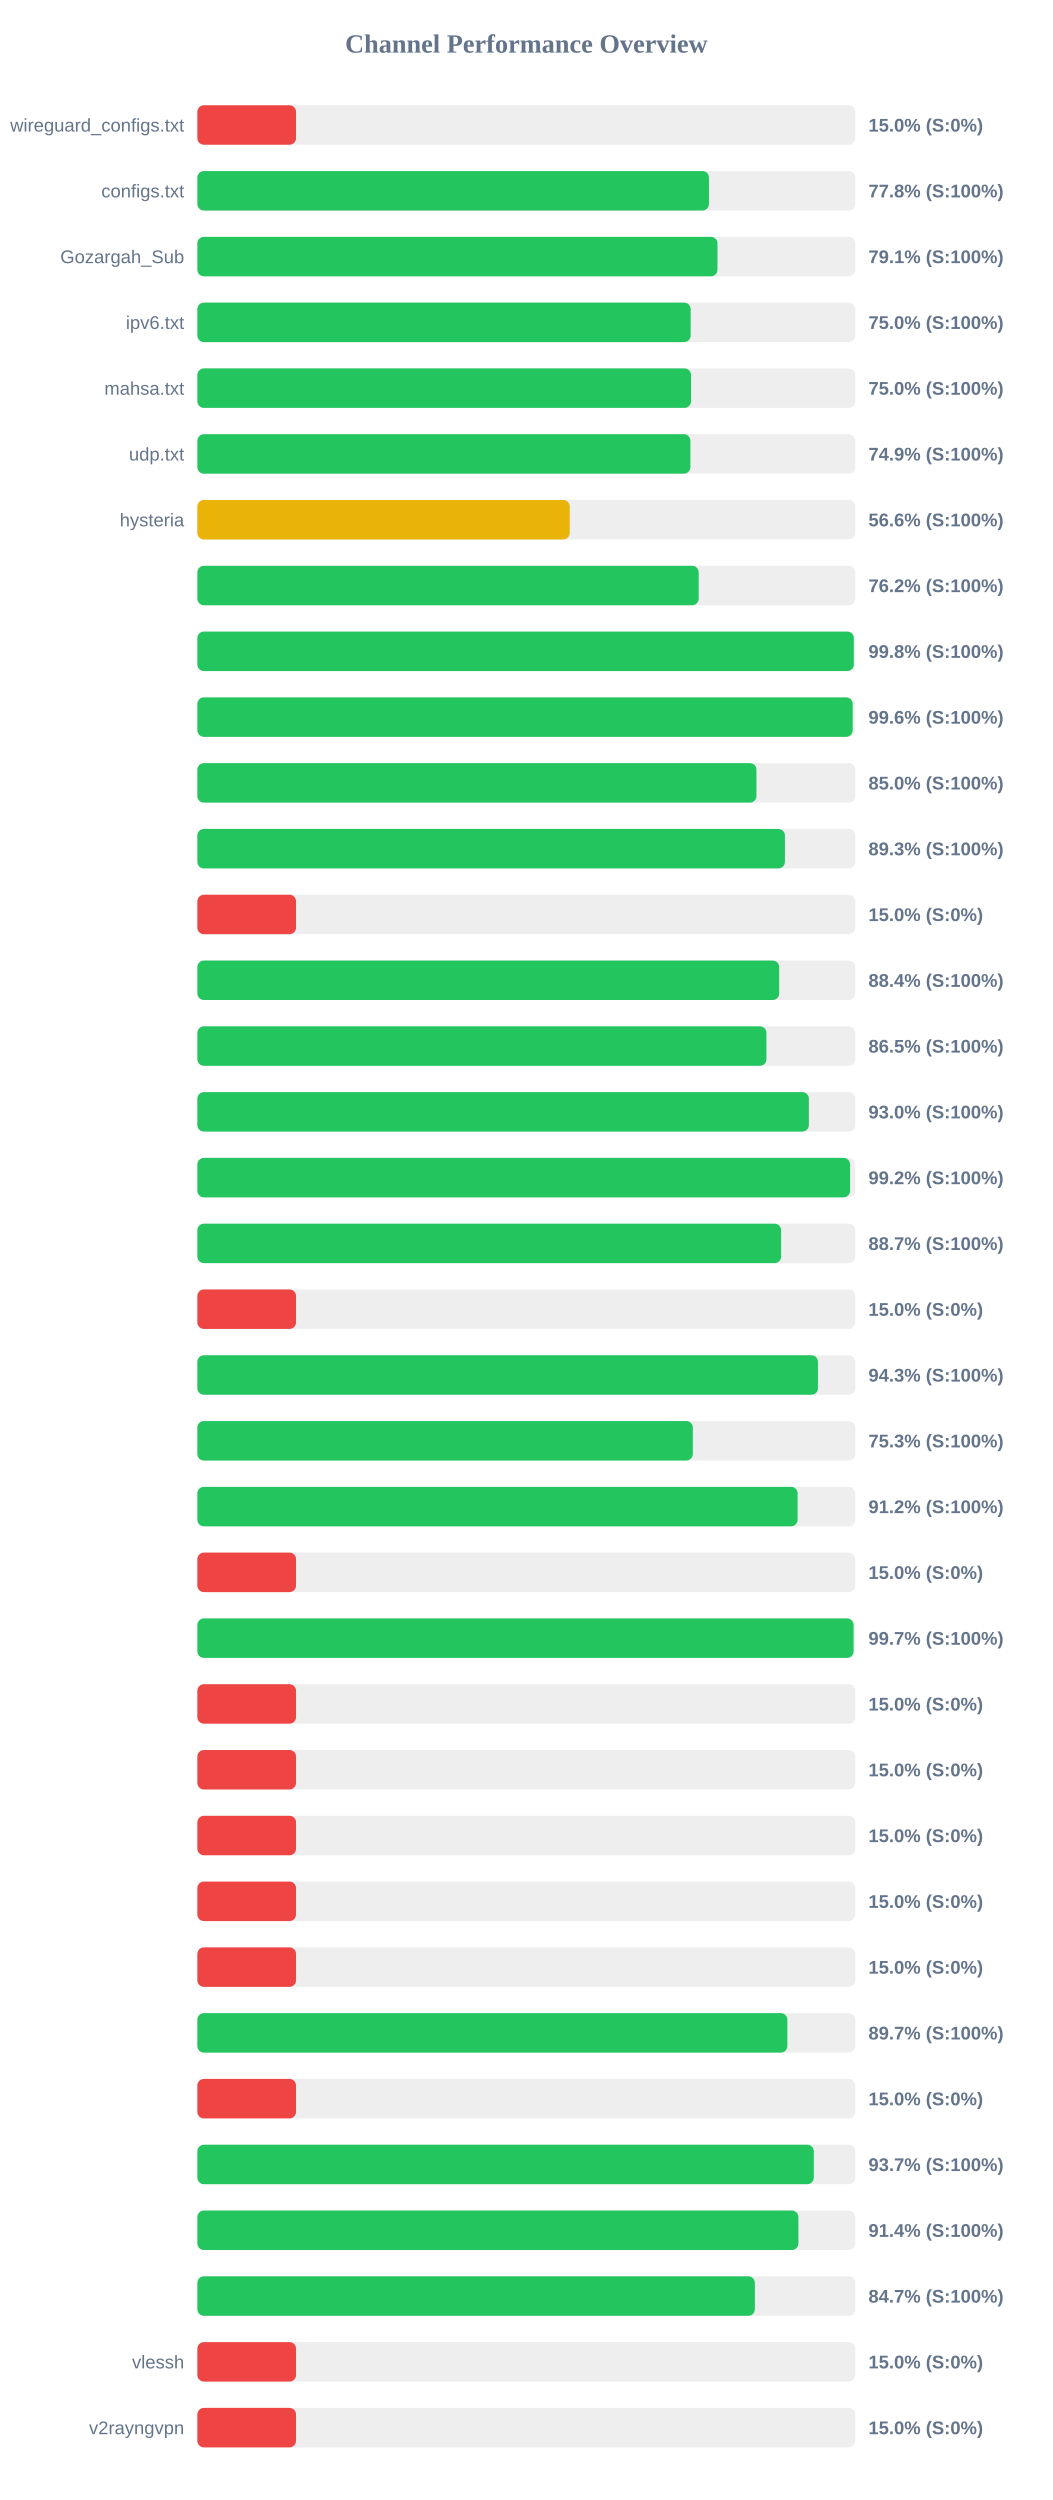
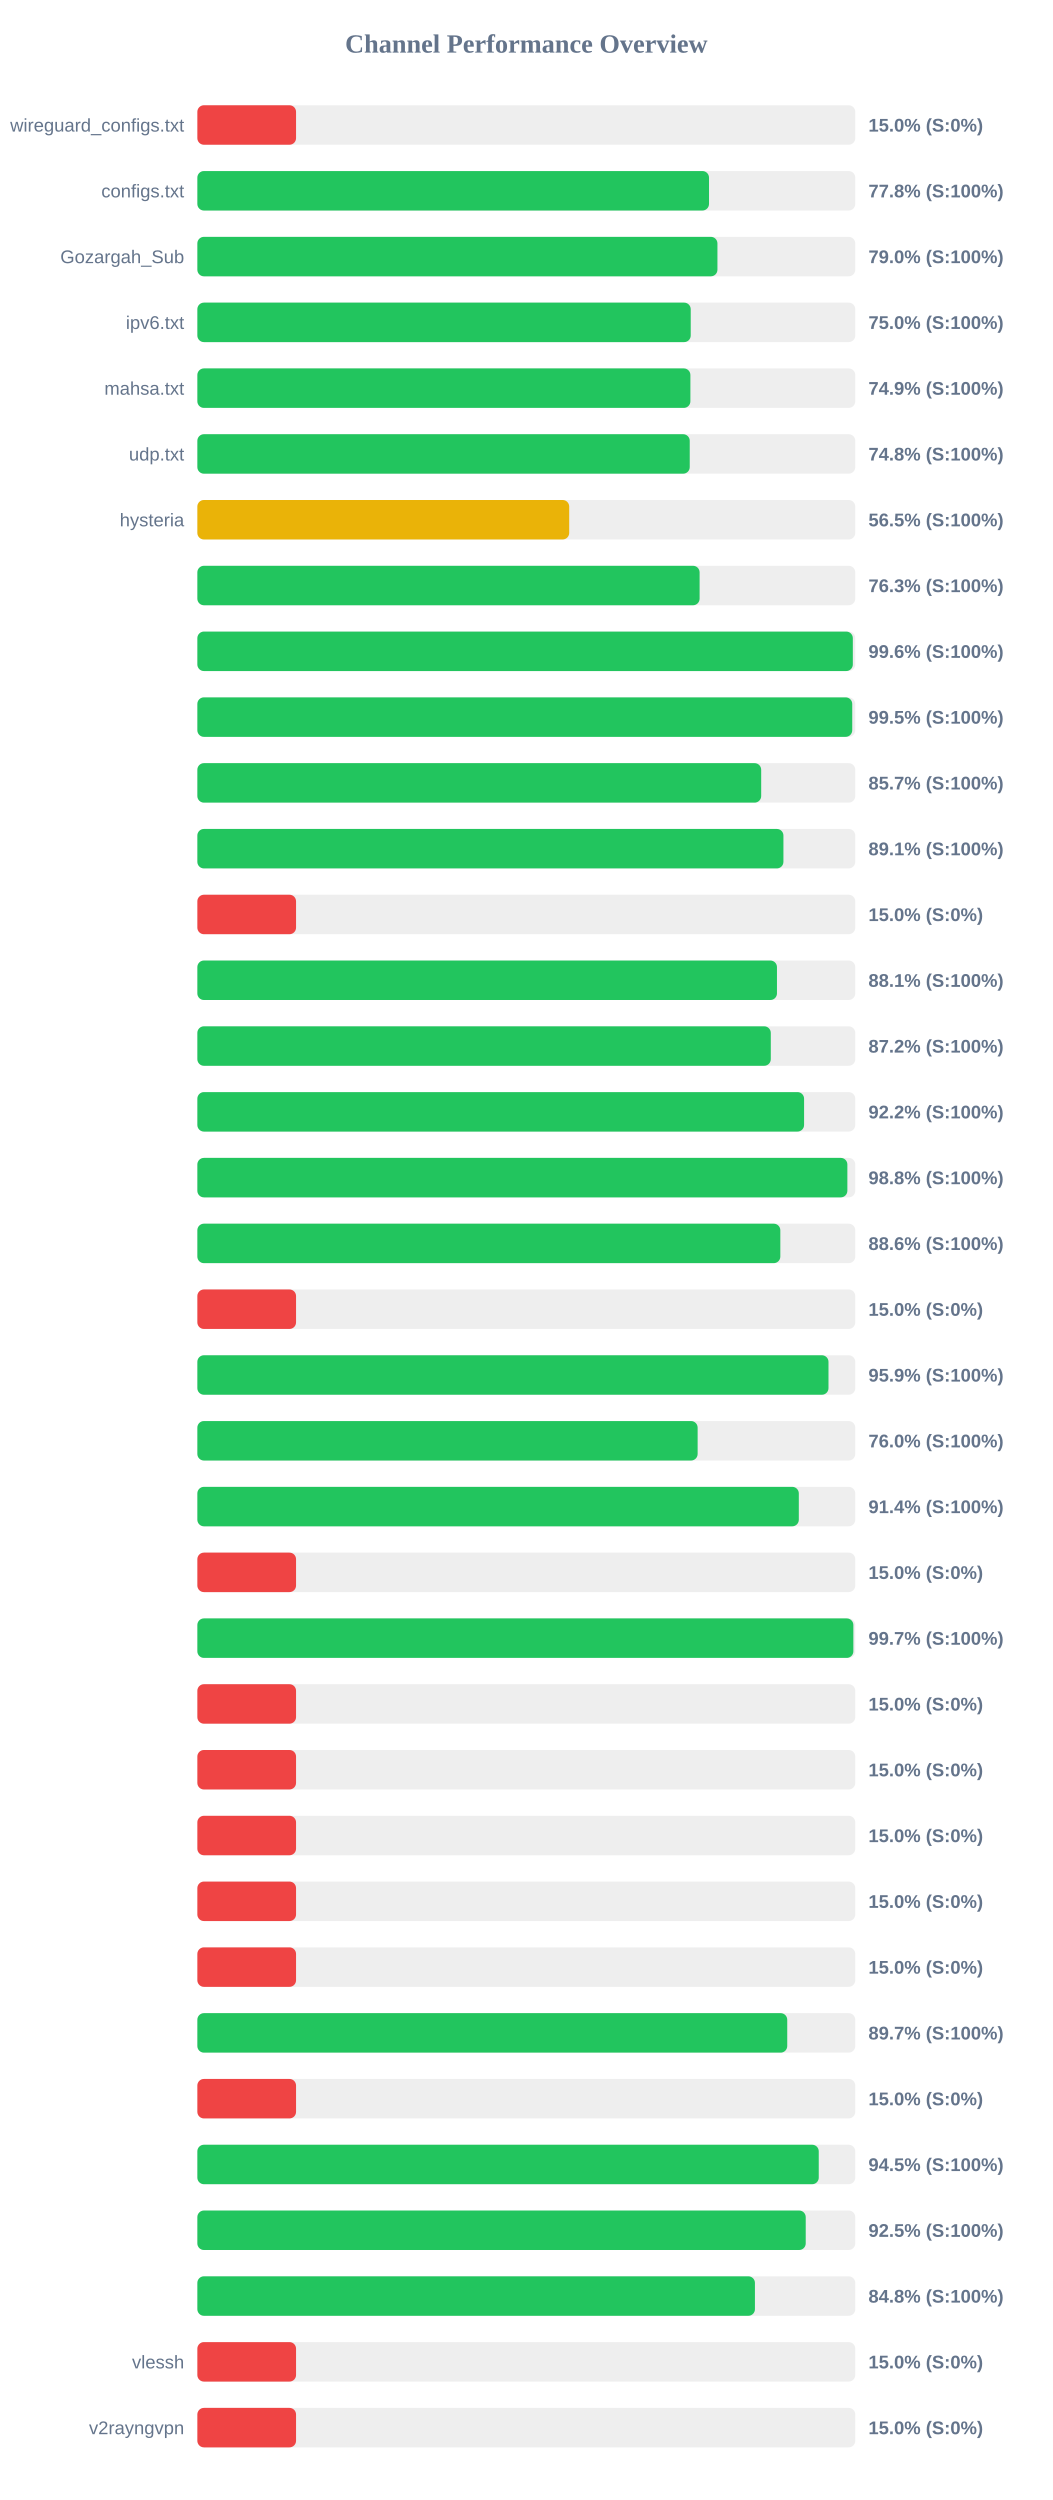
<svg xmlns="http://www.w3.org/2000/svg" width="800" height="1900" version="1.1">
  <style>
        .row { font: 14px Arial; fill: #64748b; }
        .score { font: bold 14px Arial; fill: #64748b; }
    </style>
  <text x="400" y="40" text-anchor="middle" font-size="20px" font-weight="bold" fill="#64748b">Channel Performance Overview</text>
  <rect x="150" y="80" width="500" height="30" fill="#eee" rx="5" />
  <rect x="150" y="80" width="75.0" height="30" fill="#ef4444" rx="5" />
  <text x="140" y="100" text-anchor="end" class="row">wireguard_configs.txt</text>
  <text x="660" y="100" text-anchor="start" class="score">15.0% (S:0%)</text>
  <rect x="150" y="130" width="500" height="30" fill="#eee" rx="5" />
-   <rect x="150" y="130" width="388.8" height="30" fill="#22c55e" rx="5" />
+   <rect x="150" y="130" width="388.85" height="30" fill="#22c55e" rx="5" />
  <text x="140" y="150" text-anchor="end" class="row">configs.txt</text>
  <text x="660" y="150" text-anchor="start" class="score">77.8% (S:100%)</text>
  <rect x="150" y="180" width="500" height="30" fill="#eee" rx="5" />
-   <rect x="150" y="180" width="395.3" height="30" fill="#22c55e" rx="5" />
+   <rect x="150" y="180" width="395.25" height="30" fill="#22c55e" rx="5" />
  <text x="140" y="200" text-anchor="end" class="row">Gozargah_Sub</text>
-   <text x="660" y="200" text-anchor="start" class="score">79.1% (S:100%)</text>
+   <text x="660" y="200" text-anchor="start" class="score">79.0% (S:100%)</text>
  <rect x="150" y="230" width="500" height="30" fill="#eee" rx="5" />
-   <rect x="150" y="230" width="374.9" height="30" fill="#22c55e" rx="5" />
+   <rect x="150" y="230" width="374.95" height="30" fill="#22c55e" rx="5" />
  <text x="140" y="250" text-anchor="end" class="row">ipv6.txt</text>
  <text x="660" y="250" text-anchor="start" class="score">75.0% (S:100%)</text>
  <rect x="150" y="280" width="500" height="30" fill="#eee" rx="5" />
-   <rect x="150" y="280" width="375.2" height="30" fill="#22c55e" rx="5" />
+   <rect x="150" y="280" width="374.7" height="30" fill="#22c55e" rx="5" />
  <text x="140" y="300" text-anchor="end" class="row">mahsa.txt</text>
-   <text x="660" y="300" text-anchor="start" class="score">75.0% (S:100%)</text>
+   <text x="660" y="300" text-anchor="start" class="score">74.9% (S:100%)</text>
  <rect x="150" y="330" width="500" height="30" fill="#eee" rx="5" />
-   <rect x="150" y="330" width="374.7" height="30" fill="#22c55e" rx="5" />
+   <rect x="150" y="330" width="374.2" height="30" fill="#22c55e" rx="5" />
  <text x="140" y="350" text-anchor="end" class="row">udp.txt</text>
-   <text x="660" y="350" text-anchor="start" class="score">74.9% (S:100%)</text>
+   <text x="660" y="350" text-anchor="start" class="score">74.8% (S:100%)</text>
  <rect x="150" y="380" width="500" height="30" fill="#eee" rx="5" />
-   <rect x="150" y="380" width="283.0" height="30" fill="#eab308" rx="5" />
+   <rect x="150" y="380" width="282.6" height="30" fill="#eab308" rx="5" />
  <text x="140" y="400" text-anchor="end" class="row">hysteria</text>
-   <text x="660" y="400" text-anchor="start" class="score">56.6% (S:100%)</text>
+   <text x="660" y="400" text-anchor="start" class="score">56.5% (S:100%)</text>
  <rect x="150" y="430" width="500" height="30" fill="#eee" rx="5" />
-   <rect x="150" y="430" width="381.0" height="30" fill="#22c55e" rx="5" />
+   <rect x="150" y="430" width="381.7" height="30" fill="#22c55e" rx="5" />
  <text x="140" y="450" text-anchor="end" class="row" />
-   <text x="660" y="450" text-anchor="start" class="score">76.2% (S:100%)</text>
+   <text x="660" y="450" text-anchor="start" class="score">76.3% (S:100%)</text>
  <rect x="150" y="480" width="500" height="30" fill="#eee" rx="5" />
-   <rect x="150" y="480" width="498.9" height="30" fill="#22c55e" rx="5" />
+   <rect x="150" y="480" width="498.15" height="30" fill="#22c55e" rx="5" />
  <text x="140" y="500" text-anchor="end" class="row" />
-   <text x="660" y="500" text-anchor="start" class="score">99.8% (S:100%)</text>
+   <text x="660" y="500" text-anchor="start" class="score">99.6% (S:100%)</text>
  <rect x="150" y="530" width="500" height="30" fill="#eee" rx="5" />
-   <rect x="150" y="530" width="498.05" height="30" fill="#22c55e" rx="5" />
+   <rect x="150" y="530" width="497.7" height="30" fill="#22c55e" rx="5" />
  <text x="140" y="550" text-anchor="end" class="row" />
-   <text x="660" y="550" text-anchor="start" class="score">99.6% (S:100%)</text>
+   <text x="660" y="550" text-anchor="start" class="score">99.5% (S:100%)</text>
  <rect x="150" y="580" width="500" height="30" fill="#eee" rx="5" />
-   <rect x="150" y="580" width="424.9" height="30" fill="#22c55e" rx="5" />
+   <rect x="150" y="580" width="428.5" height="30" fill="#22c55e" rx="5" />
  <text x="140" y="600" text-anchor="end" class="row" />
-   <text x="660" y="600" text-anchor="start" class="score">85.0% (S:100%)</text>
+   <text x="660" y="600" text-anchor="start" class="score">85.7% (S:100%)</text>
  <rect x="150" y="630" width="500" height="30" fill="#eee" rx="5" />
-   <rect x="150" y="630" width="446.55" height="30" fill="#22c55e" rx="5" />
+   <rect x="150" y="630" width="445.4" height="30" fill="#22c55e" rx="5" />
  <text x="140" y="650" text-anchor="end" class="row" />
-   <text x="660" y="650" text-anchor="start" class="score">89.3% (S:100%)</text>
+   <text x="660" y="650" text-anchor="start" class="score">89.1% (S:100%)</text>
  <rect x="150" y="680" width="500" height="30" fill="#eee" rx="5" />
  <rect x="150" y="680" width="75.0" height="30" fill="#ef4444" rx="5" />
  <text x="140" y="700" text-anchor="end" class="row" />
  <text x="660" y="700" text-anchor="start" class="score">15.0% (S:0%)</text>
  <rect x="150" y="730" width="500" height="30" fill="#eee" rx="5" />
-   <rect x="150" y="730" width="442.2" height="30" fill="#22c55e" rx="5" />
+   <rect x="150" y="730" width="440.5" height="30" fill="#22c55e" rx="5" />
  <text x="140" y="750" text-anchor="end" class="row" />
-   <text x="660" y="750" text-anchor="start" class="score">88.4% (S:100%)</text>
+   <text x="660" y="750" text-anchor="start" class="score">88.1% (S:100%)</text>
  <rect x="150" y="780" width="500" height="30" fill="#eee" rx="5" />
-   <rect x="150" y="780" width="432.5" height="30" fill="#22c55e" rx="5" />
+   <rect x="150" y="780" width="435.8" height="30" fill="#22c55e" rx="5" />
  <text x="140" y="800" text-anchor="end" class="row" />
-   <text x="660" y="800" text-anchor="start" class="score">86.5% (S:100%)</text>
+   <text x="660" y="800" text-anchor="start" class="score">87.2% (S:100%)</text>
  <rect x="150" y="830" width="500" height="30" fill="#eee" rx="5" />
-   <rect x="150" y="830" width="464.75" height="30" fill="#22c55e" rx="5" />
+   <rect x="150" y="830" width="461.1" height="30" fill="#22c55e" rx="5" />
  <text x="140" y="850" text-anchor="end" class="row" />
-   <text x="660" y="850" text-anchor="start" class="score">93.0% (S:100%)</text>
+   <text x="660" y="850" text-anchor="start" class="score">92.2% (S:100%)</text>
  <rect x="150" y="880" width="500" height="30" fill="#eee" rx="5" />
-   <rect x="150" y="880" width="496.05" height="30" fill="#22c55e" rx="5" />
+   <rect x="150" y="880" width="494.0" height="30" fill="#22c55e" rx="5" />
  <text x="140" y="900" text-anchor="end" class="row" />
-   <text x="660" y="900" text-anchor="start" class="score">99.2% (S:100%)</text>
+   <text x="660" y="900" text-anchor="start" class="score">98.8% (S:100%)</text>
  <rect x="150" y="930" width="500" height="30" fill="#eee" rx="5" />
-   <rect x="150" y="930" width="443.65" height="30" fill="#22c55e" rx="5" />
+   <rect x="150" y="930" width="443.05" height="30" fill="#22c55e" rx="5" />
  <text x="140" y="950" text-anchor="end" class="row" />
-   <text x="660" y="950" text-anchor="start" class="score">88.7% (S:100%)</text>
+   <text x="660" y="950" text-anchor="start" class="score">88.6% (S:100%)</text>
  <rect x="150" y="980" width="500" height="30" fill="#eee" rx="5" />
  <rect x="150" y="980" width="75.0" height="30" fill="#ef4444" rx="5" />
  <text x="140" y="1000" text-anchor="end" class="row" />
  <text x="660" y="1000" text-anchor="start" class="score">15.0% (S:0%)</text>
  <rect x="150" y="1030" width="500" height="30" fill="#eee" rx="5" />
-   <rect x="150" y="1030" width="471.65" height="30" fill="#22c55e" rx="5" />
+   <rect x="150" y="1030" width="479.65" height="30" fill="#22c55e" rx="5" />
  <text x="140" y="1050" text-anchor="end" class="row" />
-   <text x="660" y="1050" text-anchor="start" class="score">94.3% (S:100%)</text>
+   <text x="660" y="1050" text-anchor="start" class="score">95.9% (S:100%)</text>
  <rect x="150" y="1080" width="500" height="30" fill="#eee" rx="5" />
-   <rect x="150" y="1080" width="376.55" height="30" fill="#22c55e" rx="5" />
+   <rect x="150" y="1080" width="380.2" height="30" fill="#22c55e" rx="5" />
  <text x="140" y="1100" text-anchor="end" class="row" />
-   <text x="660" y="1100" text-anchor="start" class="score">75.3% (S:100%)</text>
+   <text x="660" y="1100" text-anchor="start" class="score">76.0% (S:100%)</text>
  <rect x="150" y="1130" width="500" height="30" fill="#eee" rx="5" />
-   <rect x="150" y="1130" width="456.2" height="30" fill="#22c55e" rx="5" />
+   <rect x="150" y="1130" width="457.1" height="30" fill="#22c55e" rx="5" />
  <text x="140" y="1150" text-anchor="end" class="row" />
-   <text x="660" y="1150" text-anchor="start" class="score">91.2% (S:100%)</text>
+   <text x="660" y="1150" text-anchor="start" class="score">91.4% (S:100%)</text>
  <rect x="150" y="1180" width="500" height="30" fill="#eee" rx="5" />
  <rect x="150" y="1180" width="75.0" height="30" fill="#ef4444" rx="5" />
  <text x="140" y="1200" text-anchor="end" class="row" />
  <text x="660" y="1200" text-anchor="start" class="score">15.0% (S:0%)</text>
  <rect x="150" y="1230" width="500" height="30" fill="#eee" rx="5" />
-   <rect x="150" y="1230" width="498.7" height="30" fill="#22c55e" rx="5" />
+   <rect x="150" y="1230" width="498.55" height="30" fill="#22c55e" rx="5" />
  <text x="140" y="1250" text-anchor="end" class="row" />
  <text x="660" y="1250" text-anchor="start" class="score">99.7% (S:100%)</text>
  <rect x="150" y="1280" width="500" height="30" fill="#eee" rx="5" />
  <rect x="150" y="1280" width="75.0" height="30" fill="#ef4444" rx="5" />
  <text x="140" y="1300" text-anchor="end" class="row" />
  <text x="660" y="1300" text-anchor="start" class="score">15.0% (S:0%)</text>
  <rect x="150" y="1330" width="500" height="30" fill="#eee" rx="5" />
  <rect x="150" y="1330" width="75.0" height="30" fill="#ef4444" rx="5" />
  <text x="140" y="1350" text-anchor="end" class="row" />
  <text x="660" y="1350" text-anchor="start" class="score">15.0% (S:0%)</text>
  <rect x="150" y="1380" width="500" height="30" fill="#eee" rx="5" />
  <rect x="150" y="1380" width="75.0" height="30" fill="#ef4444" rx="5" />
  <text x="140" y="1400" text-anchor="end" class="row" />
  <text x="660" y="1400" text-anchor="start" class="score">15.0% (S:0%)</text>
  <rect x="150" y="1430" width="500" height="30" fill="#eee" rx="5" />
  <rect x="150" y="1430" width="75.0" height="30" fill="#ef4444" rx="5" />
  <text x="140" y="1450" text-anchor="end" class="row" />
  <text x="660" y="1450" text-anchor="start" class="score">15.0% (S:0%)</text>
  <rect x="150" y="1480" width="500" height="30" fill="#eee" rx="5" />
  <rect x="150" y="1480" width="75.0" height="30" fill="#ef4444" rx="5" />
  <text x="140" y="1500" text-anchor="end" class="row" />
  <text x="660" y="1500" text-anchor="start" class="score">15.0% (S:0%)</text>
  <rect x="150" y="1530" width="500" height="30" fill="#eee" rx="5" />
-   <rect x="150" y="1530" width="448.4" height="30" fill="#22c55e" rx="5" />
+   <rect x="150" y="1530" width="448.3" height="30" fill="#22c55e" rx="5" />
  <text x="140" y="1550" text-anchor="end" class="row" />
  <text x="660" y="1550" text-anchor="start" class="score">89.7% (S:100%)</text>
  <rect x="150" y="1580" width="500" height="30" fill="#eee" rx="5" />
  <rect x="150" y="1580" width="75.0" height="30" fill="#ef4444" rx="5" />
  <text x="140" y="1600" text-anchor="end" class="row" />
  <text x="660" y="1600" text-anchor="start" class="score">15.0% (S:0%)</text>
  <rect x="150" y="1630" width="500" height="30" fill="#eee" rx="5" />
-   <rect x="150" y="1630" width="468.5" height="30" fill="#22c55e" rx="5" />
+   <rect x="150" y="1630" width="472.25" height="30" fill="#22c55e" rx="5" />
  <text x="140" y="1650" text-anchor="end" class="row" />
-   <text x="660" y="1650" text-anchor="start" class="score">93.7% (S:100%)</text>
+   <text x="660" y="1650" text-anchor="start" class="score">94.5% (S:100%)</text>
  <rect x="150" y="1680" width="500" height="30" fill="#eee" rx="5" />
-   <rect x="150" y="1680" width="456.8" height="30" fill="#22c55e" rx="5" />
+   <rect x="150" y="1680" width="462.35" height="30" fill="#22c55e" rx="5" />
  <text x="140" y="1700" text-anchor="end" class="row" />
-   <text x="660" y="1700" text-anchor="start" class="score">91.4% (S:100%)</text>
+   <text x="660" y="1700" text-anchor="start" class="score">92.5% (S:100%)</text>
  <rect x="150" y="1730" width="500" height="30" fill="#eee" rx="5" />
-   <rect x="150" y="1730" width="423.7" height="30" fill="#22c55e" rx="5" />
+   <rect x="150" y="1730" width="423.75" height="30" fill="#22c55e" rx="5" />
  <text x="140" y="1750" text-anchor="end" class="row" />
-   <text x="660" y="1750" text-anchor="start" class="score">84.7% (S:100%)</text>
+   <text x="660" y="1750" text-anchor="start" class="score">84.8% (S:100%)</text>
  <rect x="150" y="1780" width="500" height="30" fill="#eee" rx="5" />
  <rect x="150" y="1780" width="75.0" height="30" fill="#ef4444" rx="5" />
  <text x="140" y="1800" text-anchor="end" class="row">vlessh</text>
  <text x="660" y="1800" text-anchor="start" class="score">15.0% (S:0%)</text>
  <rect x="150" y="1830" width="500" height="30" fill="#eee" rx="5" />
  <rect x="150" y="1830" width="75.0" height="30" fill="#ef4444" rx="5" />
  <text x="140" y="1850" text-anchor="end" class="row">v2rayngvpn</text>
  <text x="660" y="1850" text-anchor="start" class="score">15.0% (S:0%)</text>
</svg>
